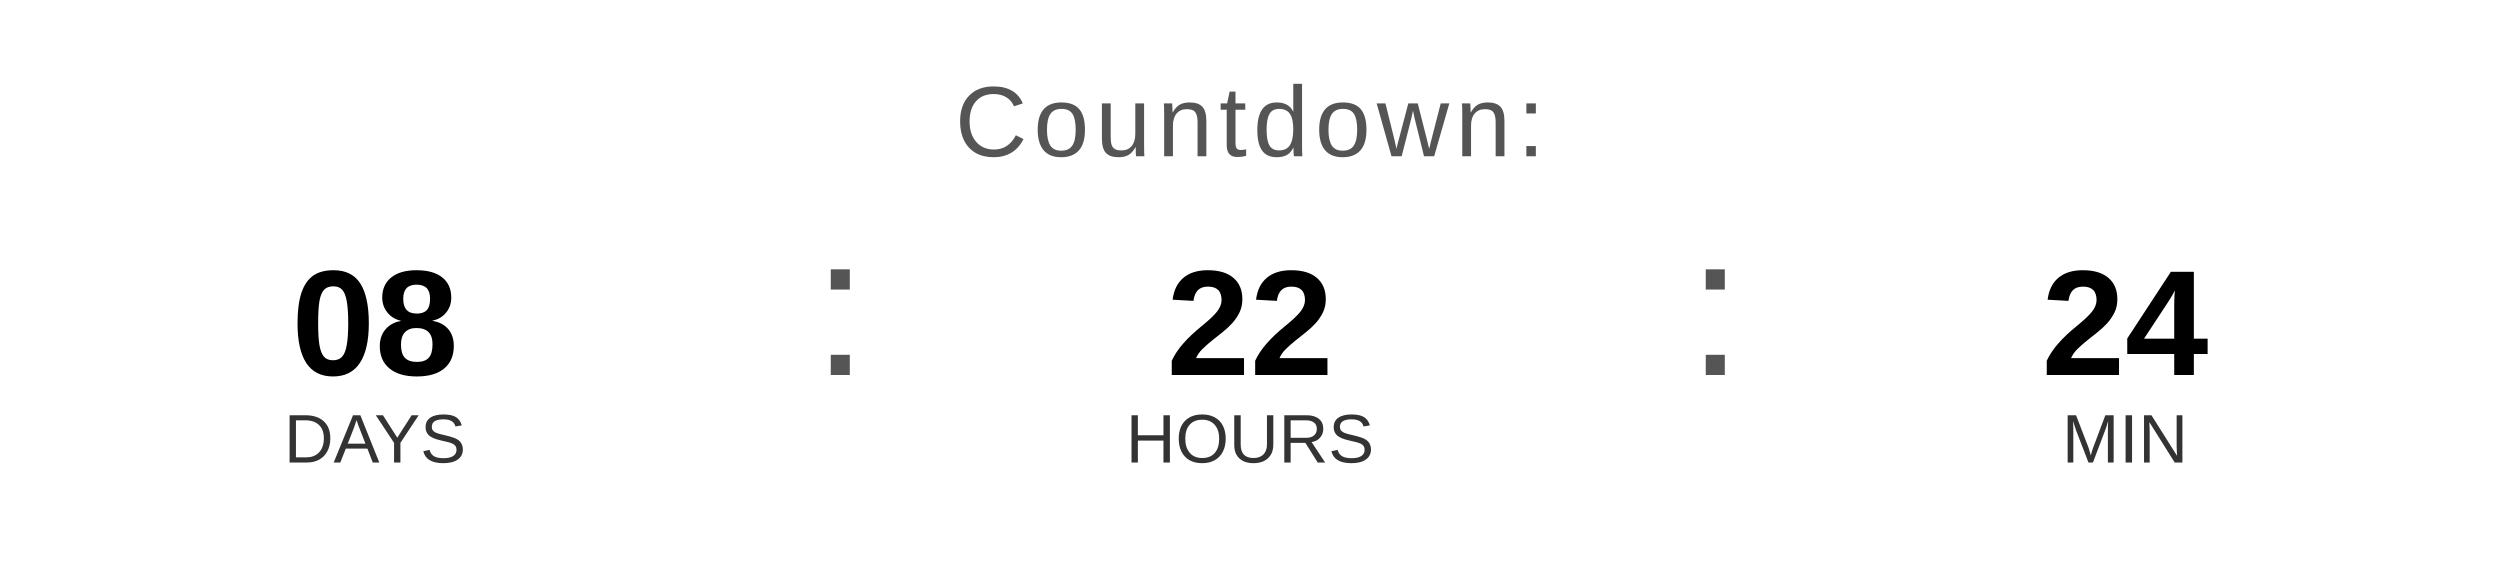
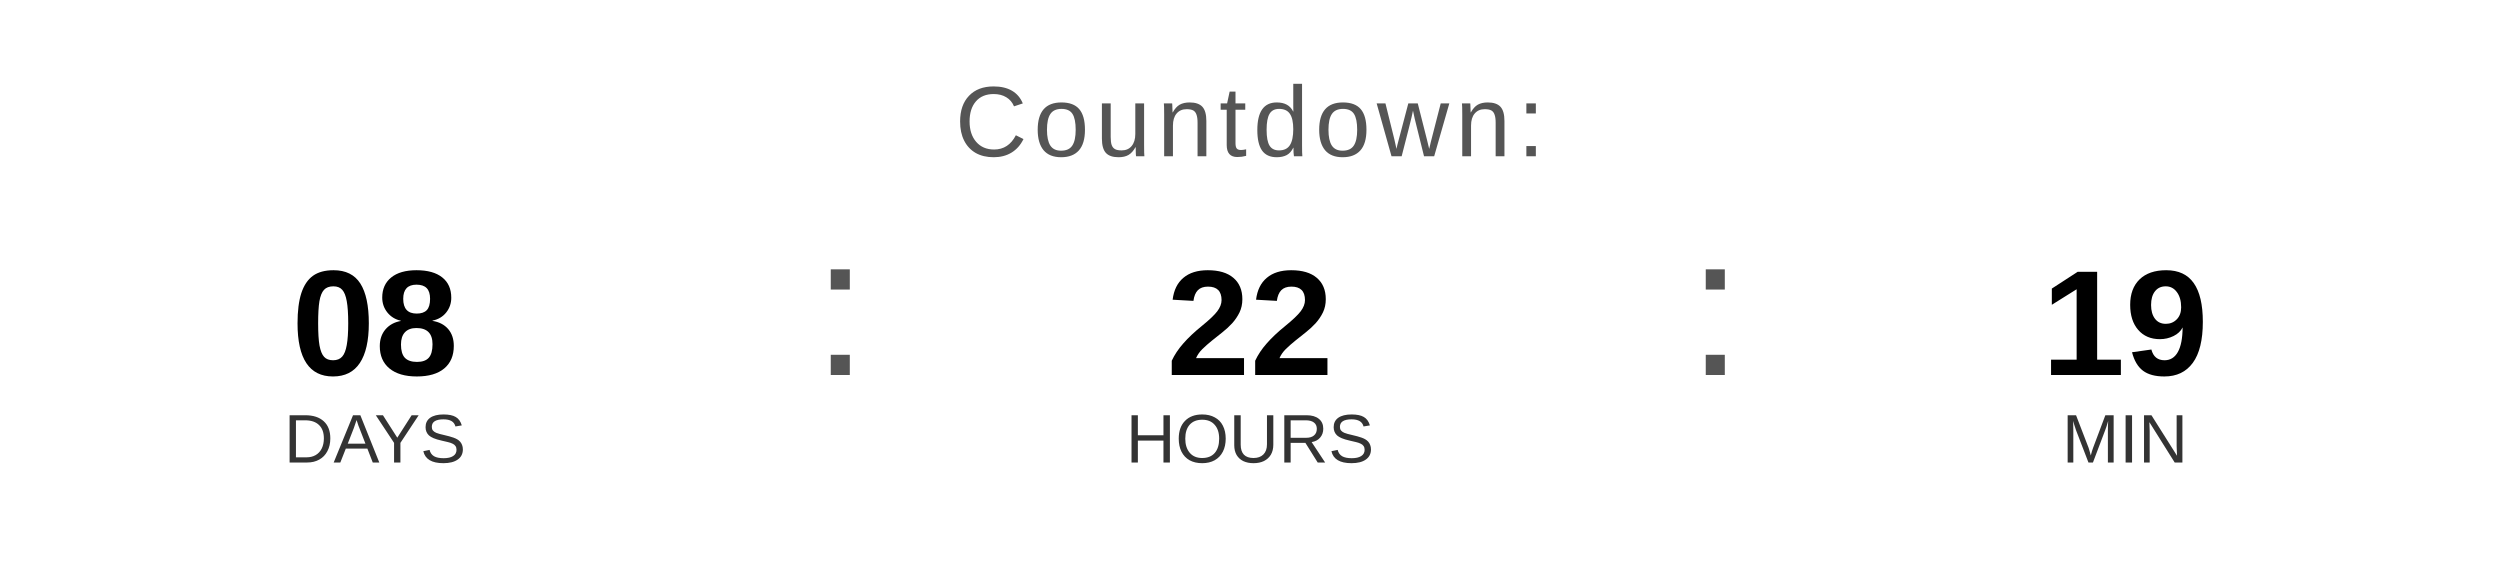
<svg xmlns="http://www.w3.org/2000/svg" width="400" height="90" viewBox="0 0 400 90">
  <text x="200" y="25" font-family="Arial, Helvetica, sans-serif" font-size="16" fill="#555555" text-anchor="middle" letter-spacing="1">
    Countdown:
  </text>
  <text x="60" y="60" font-family="Arial, Helvetica, sans-serif" font-size="24" font-weight="bold" fill="#000000" text-anchor="middle">08</text>
  <text x="60" y="74" font-family="Arial, Helvetica, sans-serif" font-size="11" fill="#333333" text-anchor="middle">DAYS</text>
  <text x="130" y="60" font-family="Arial, sans-serif" font-size="32" fill="#555555">:</text>
  <text x="200" y="60" font-family="Arial, Helvetica, sans-serif" font-size="24" font-weight="bold" fill="#000000" text-anchor="middle">22</text>
  <text x="200" y="74" font-family="Arial, Helvetica, sans-serif" font-size="11" fill="#333333" text-anchor="middle">HOURS</text>
  <text x="270" y="60" font-family="Arial, sans-serif" font-size="32" fill="#555555">:</text>
-   <text x="340" y="60" font-family="Arial, Helvetica, sans-serif" font-size="24" font-weight="bold" fill="#000000" text-anchor="middle">24</text>
+   <text x="340" y="60" font-family="Arial, Helvetica, sans-serif" font-size="24" font-weight="bold" fill="#000000" text-anchor="middle">19</text>
  <text x="340" y="74" font-family="Arial, Helvetica, sans-serif" font-size="11" fill="#333333" text-anchor="middle">MIN</text>
</svg>
